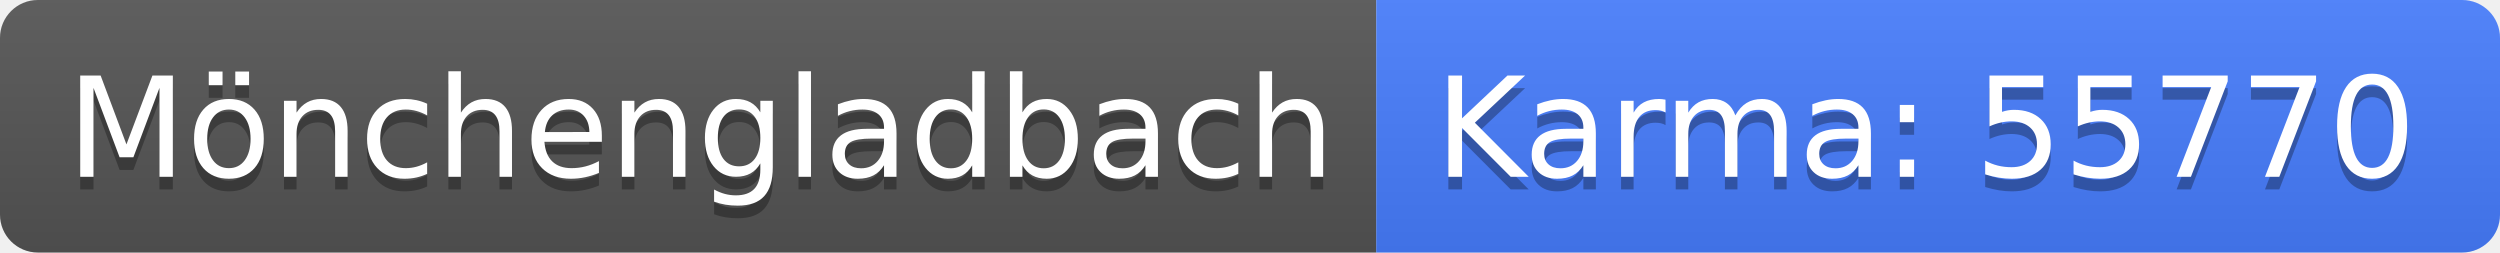
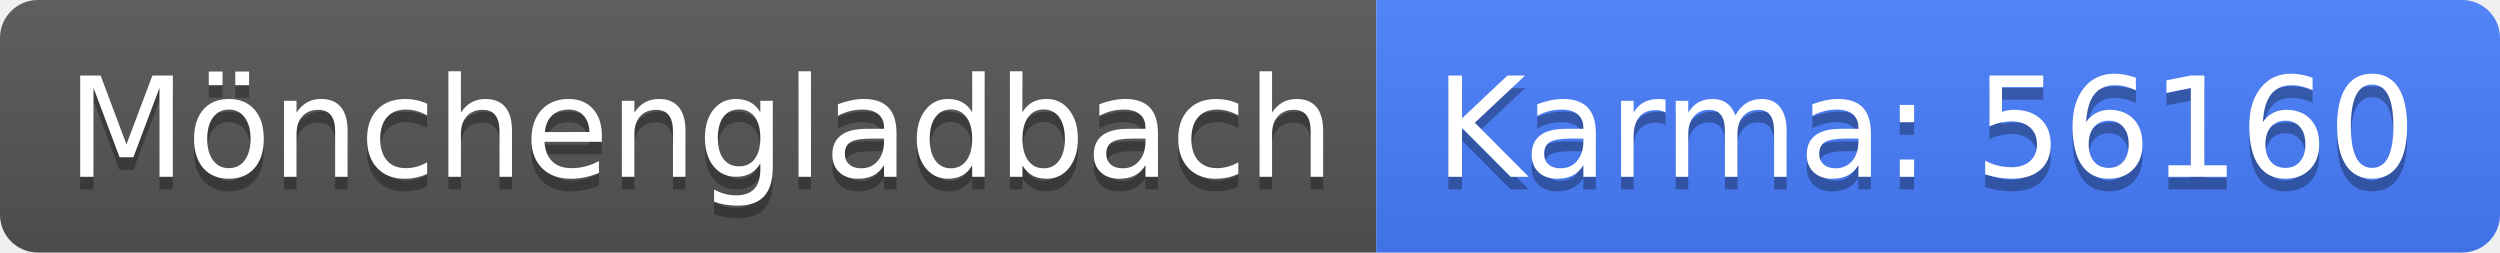
<svg xmlns="http://www.w3.org/2000/svg" width="198" height="20">
  <linearGradient id="b" x2="0" y2="100%">
    <stop offset="0" stop-color="#bbb" stop-opacity=".1" />
    <stop offset="1" stop-opacity=".1" />
  </linearGradient>
  <clipPath id="a">
    <rect width="198" height="20" rx="3" fill="#fff" />
  </clipPath>
  <g clip-path="url(#a)">
    <path fill="#555" d="M0 0h109v20H0z" />
    <path fill="#477eff" d="M109 0h89v20H109z" />
    <path fill="url(#b)" d="M0 0h198v20H0z" />
  </g>
  <g fill="#fff" text-anchor="middle" font-family="DejaVu Sans,Verdana,Geneva,sans-serif" font-size="110">
    <text x="555" y="150" fill="#010101" fill-opacity=".3" transform="scale(.1)" textLength="990">Mönchengladbach</text>
    <text x="555" y="140" transform="scale(.1)" textLength="990">Mönchengladbach</text>
-     <text x="1525" y="150" fill="#010101" fill-opacity=".3" transform="scale(.1)" textLength="790">Karma: 55770</text>
-     <text x="1525" y="140" transform="scale(.1)" textLength="790">Karma: 55770</text>
+     <text x="1525" y="150" fill="#010101" fill-opacity=".3" transform="scale(.1)" textLength="790">Karma: 56160</text>
+     <text x="1525" y="140" transform="scale(.1)" textLength="790">Karma: 56160</text>
  </g>
</svg>
